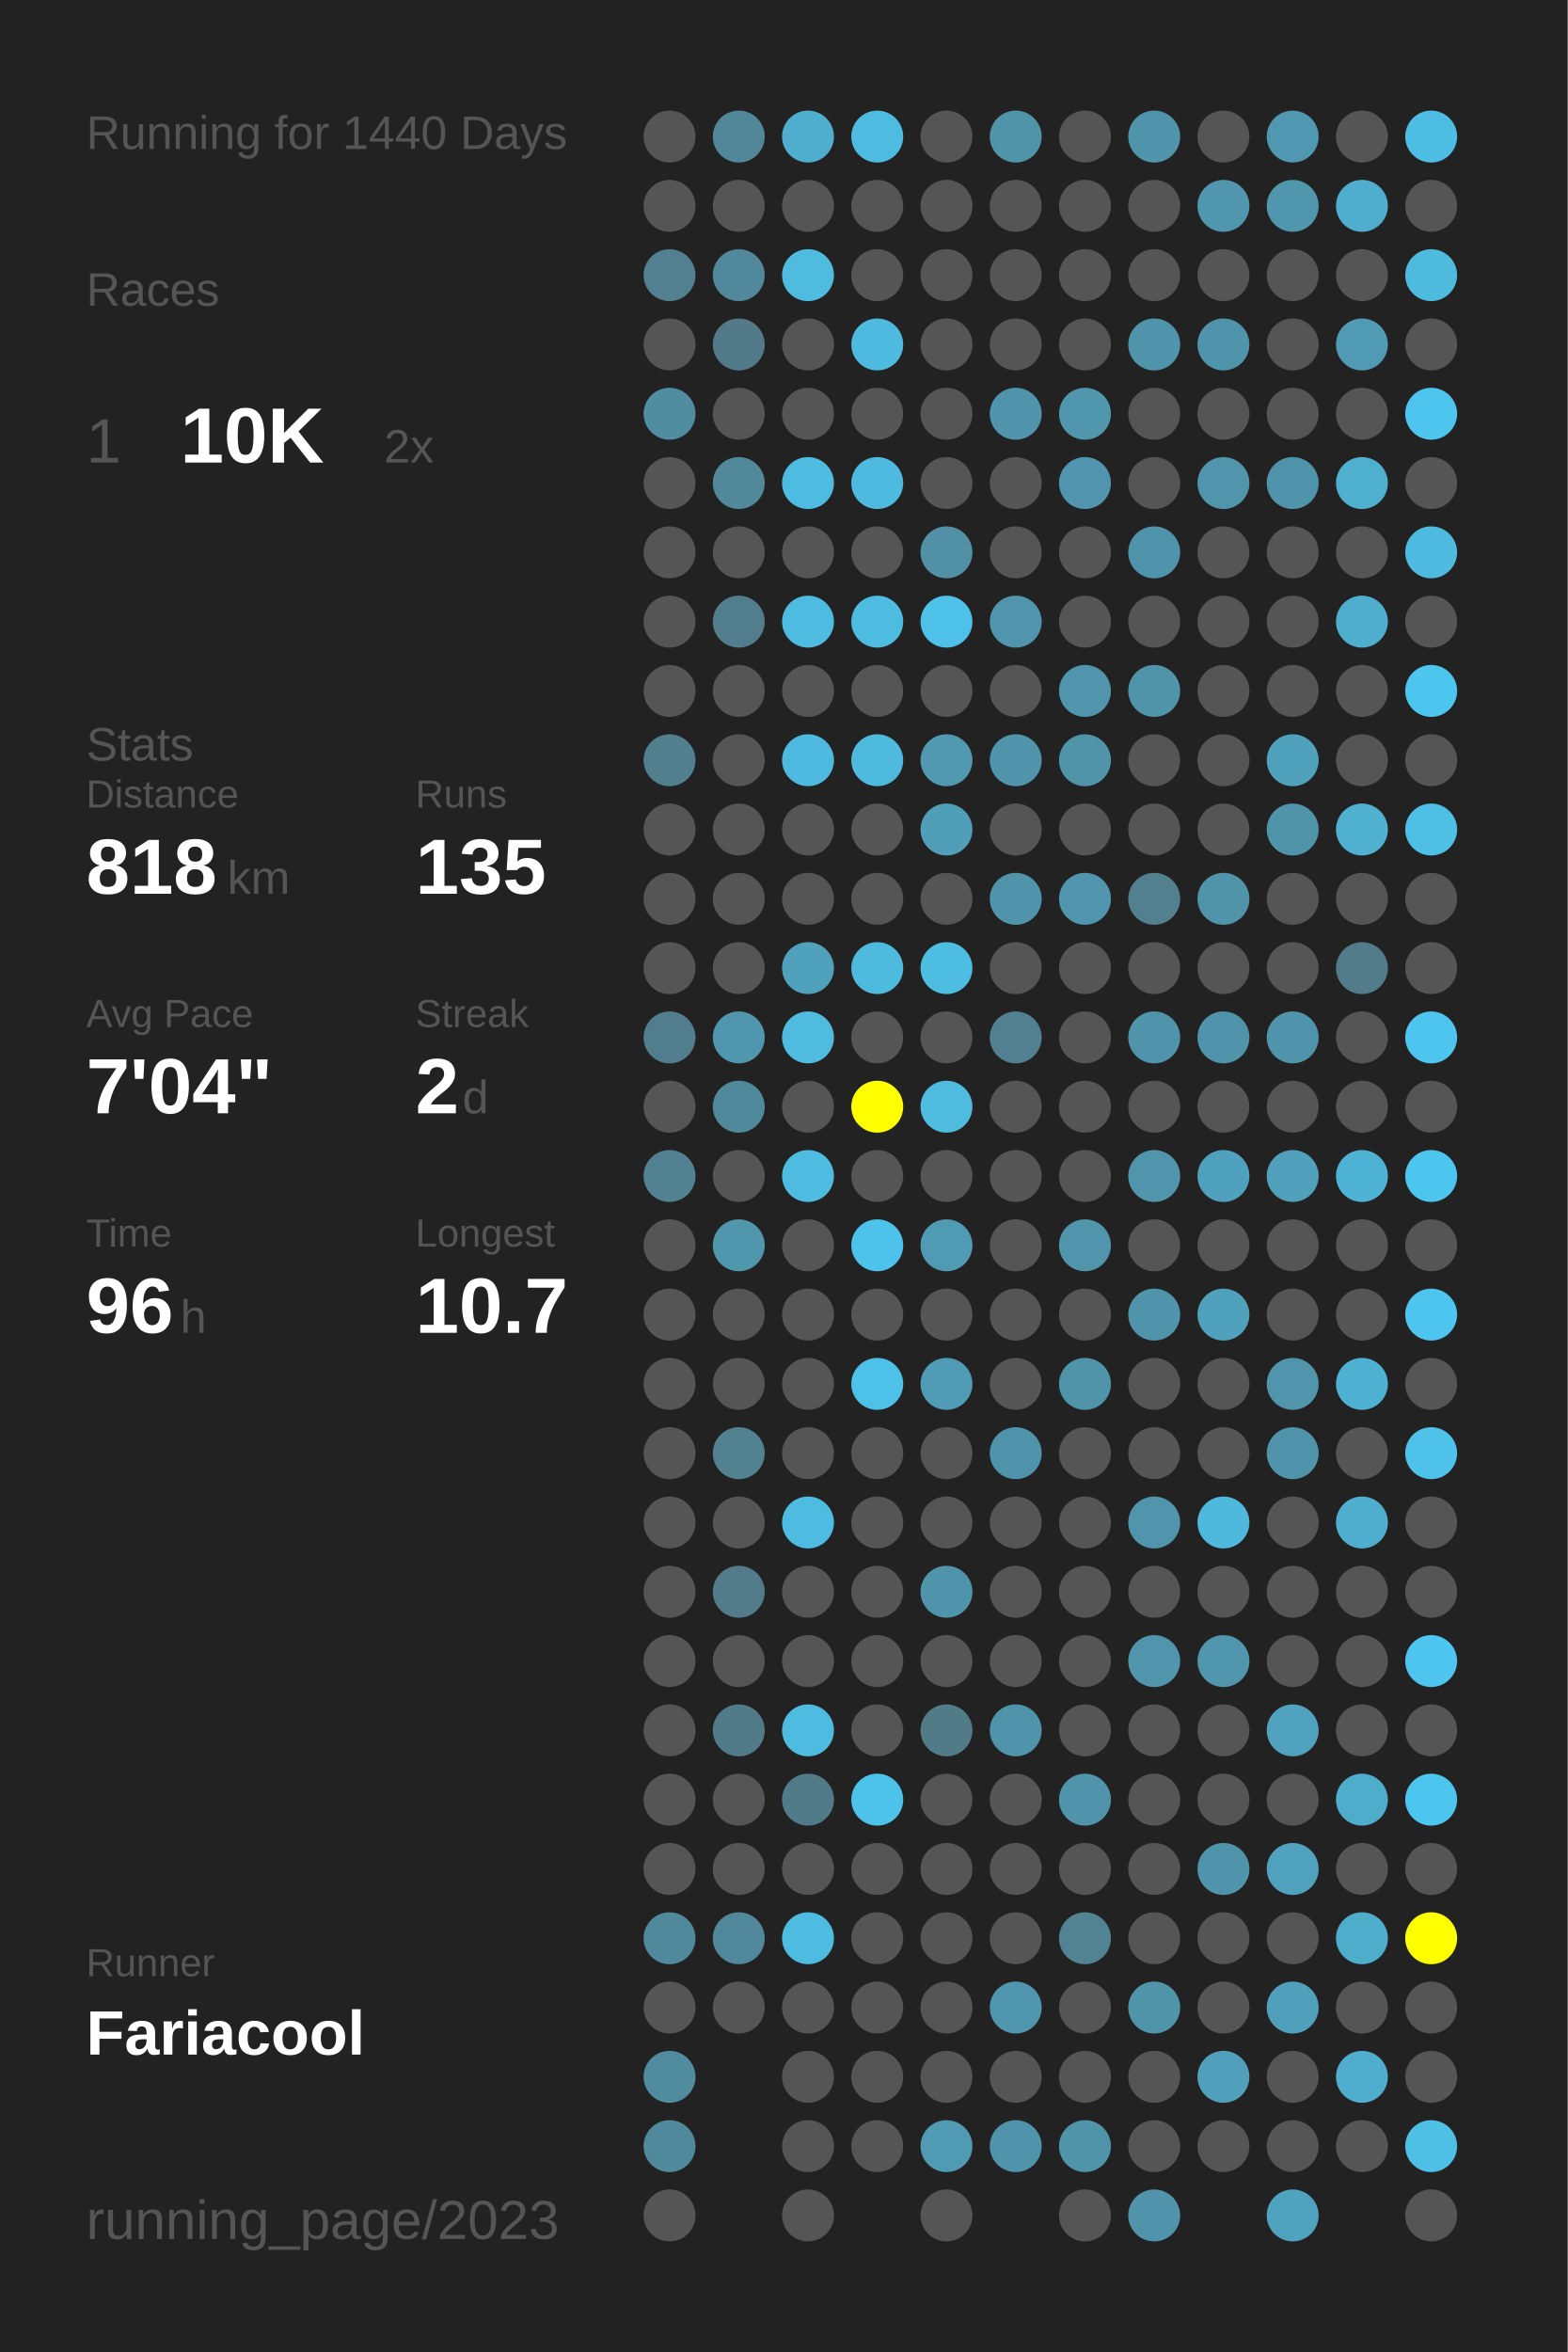
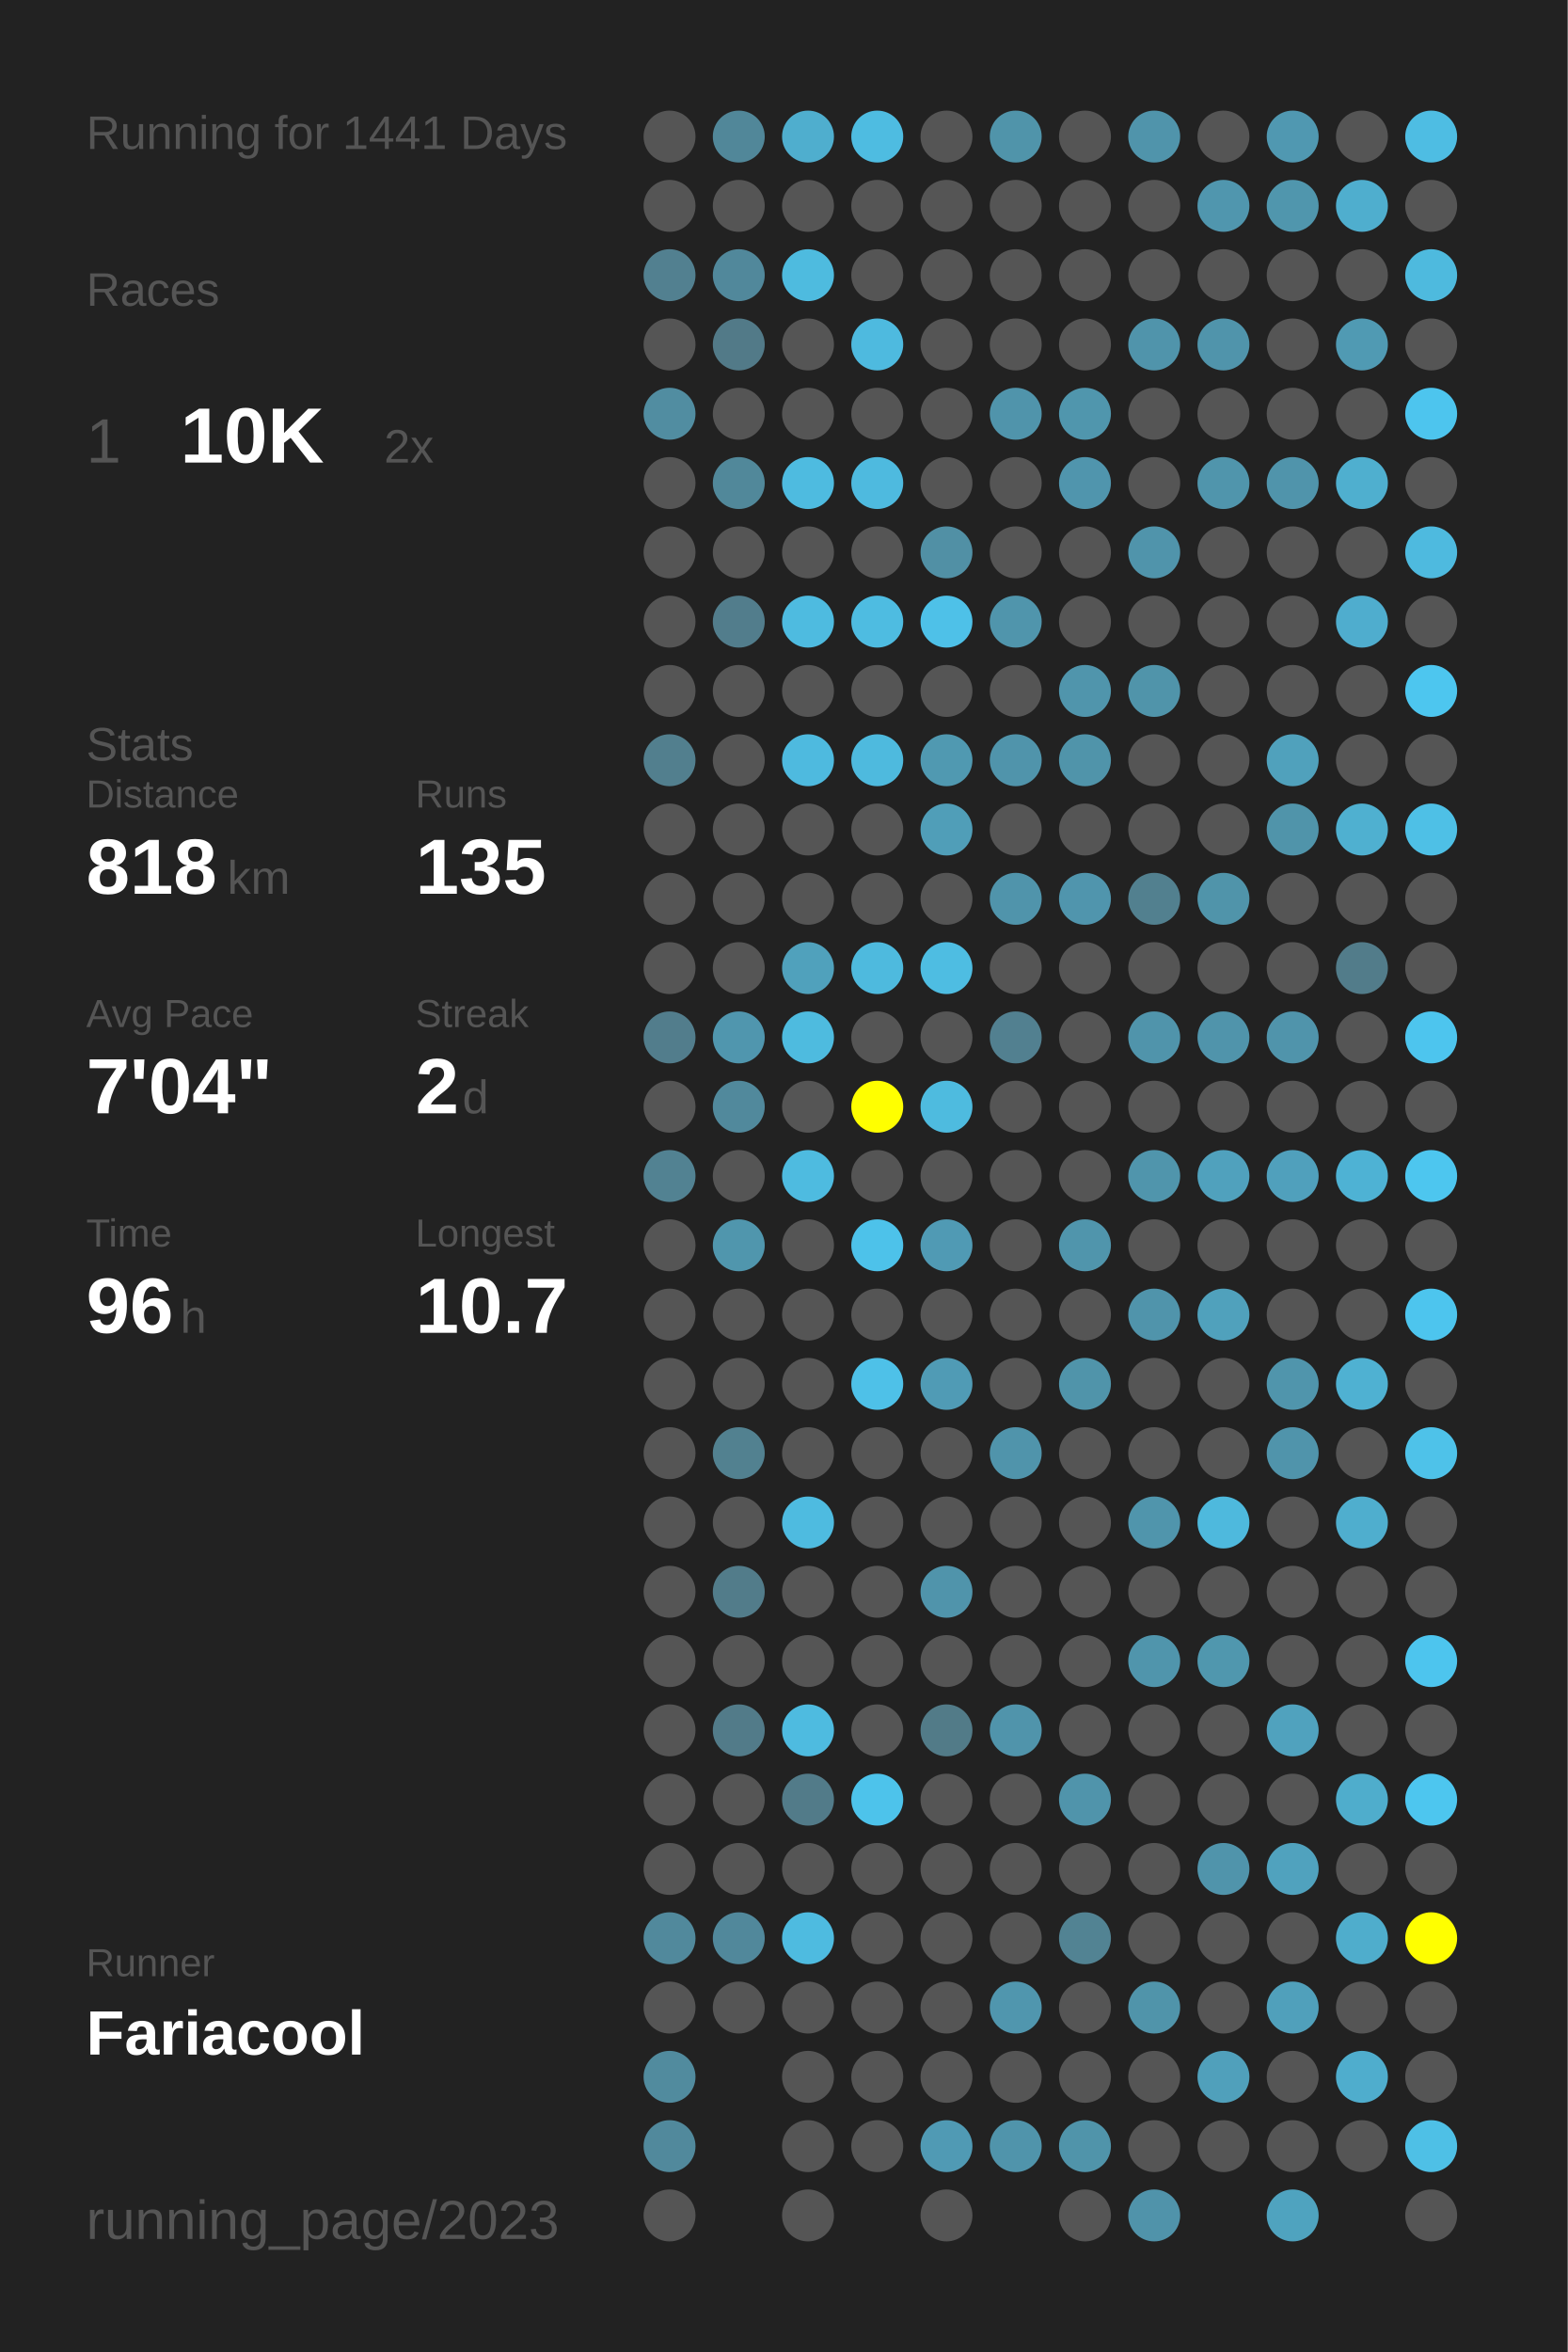
<svg xmlns="http://www.w3.org/2000/svg" baseProfile="full" height="300mm" version="1.1" viewBox="0,0,200,300" width="200mm">
  <defs />
  <rect fill="#222222" height="300" width="200" x="0" y="0" />
-   <text fill="#555555" style="font-size:6px; font-family:Arial;" x="11" y="19">Running for 1440 Days</text>
+   <text fill="#555555" style="font-size:6px; font-family:Arial;" x="11" y="19">Running for 1441 Days</text>
  <text fill="#555555" style="font-size:6px; font-family:Arial;" x="11" y="39">Races</text>
  <text fill="#555555" style="font-size:8px; font-family:Arial;" x="11" y="59">1</text>
  <text fill="#FFFFFF" style="font-size:10px; font-family:Arial; font-weight:bold;" x="23" y="59">10K</text>
  <text fill="#555555" style="font-size:6px; font-family:Arial;" x="49" y="59">2x</text>
  <text fill="#555555" style="font-size:6px; font-family:Arial;" x="11" y="97">Stats</text>
  <text fill="#555555" style="font-size:5px; font-family:Arial;" x="11" y="103">Distance</text>
  <text fill="#FFFFFF" style="font-size:10px; font-family:Arial; font-weight:bold;" x="11" y="114">818</text>
  <text fill="#555555" style="font-size:6px; font-family:Arial;" x="29" y="114">km</text>
  <text fill="#555555" style="font-size:5px; font-family:Arial;" x="53" y="103">Runs</text>
  <text fill="#FFFFFF" style="font-size:10px; font-family:Arial; font-weight:bold;" x="53" y="114">135</text>
  <text fill="#555555" style="font-size:5px; font-family:Arial;" x="11" y="131">Avg Pace</text>
  <text fill="#FFFFFF" style="font-size:10px; font-family:Arial; font-weight:bold;" x="11" y="142">7'04"</text>
  <text fill="#555555" style="font-size:5px; font-family:Arial;" x="53" y="131">Streak</text>
  <text fill="#FFFFFF" style="font-size:10px; font-family:Arial; font-weight:bold;" x="53" y="142">2</text>
  <text fill="#555555" style="font-size:6px; font-family:Arial;" x="59" y="142">d</text>
  <text fill="#555555" style="font-size:5px; font-family:Arial;" x="11" y="159">Time</text>
  <text fill="#FFFFFF" style="font-size:10px; font-family:Arial; font-weight:bold;" x="11" y="170">96</text>
  <text fill="#555555" style="font-size:6px; font-family:Arial;" x="23" y="170">h</text>
  <text fill="#555555" style="font-size:5px; font-family:Arial;" x="53" y="159">Longest</text>
  <text fill="#FFFFFF" style="font-size:10px; font-family:Arial; font-weight:bold;" x="53" y="170">10.7</text>
  <text fill="#555555" style="font-size:5px; font-family:Arial;" x="11" y="252.065">Runner</text>
  <text fill="#FFFFFF" style="font-size:8px; font-family:Arial; font-weight:bold;" x="11" y="262.065">Fariacool</text>
  <text fill="#555555" style="font-size:7px; font-family:Arial;" x="11" y="285.581">running_page/2023</text>
  <circle cx="85.417" cy="17.419" fill="#555555" r="3.312" />
  <circle cx="85.417" cy="26.258" fill="#555555" r="3.312" />
  <circle cx="85.417" cy="35.097" fill="#528090" r="3.312" />
  <circle cx="85.417" cy="43.935" fill="#555555" r="3.312" />
  <circle cx="85.417" cy="52.774" fill="#518da1" r="3.312" />
  <circle cx="85.417" cy="61.613" fill="#555555" r="3.312" />
  <circle cx="85.417" cy="70.452" fill="#555555" r="3.312" />
  <circle cx="85.417" cy="79.29" fill="#555555" r="3.312" />
  <circle cx="85.417" cy="88.129" fill="#555555" r="3.312" />
  <circle cx="85.417" cy="96.968" fill="#527f8e" r="3.312" />
  <circle cx="85.417" cy="105.806" fill="#555555" r="3.312" />
  <circle cx="85.417" cy="114.645" fill="#555555" r="3.312" />
  <circle cx="85.417" cy="123.484" fill="#555555" r="3.312" />
  <circle cx="85.417" cy="132.323" fill="#527d8c" r="3.312" />
  <circle cx="85.417" cy="141.161" fill="#555555" r="3.312" />
  <circle cx="85.417" cy="150" fill="#528292" r="3.312" />
  <circle cx="85.417" cy="158.839" fill="#555555" r="3.312" />
  <circle cx="85.417" cy="167.677" fill="#555555" r="3.312" />
  <circle cx="85.417" cy="176.516" fill="#555555" r="3.312" />
  <circle cx="85.417" cy="185.355" fill="#555555" r="3.312" />
  <circle cx="85.417" cy="194.194" fill="#555555" r="3.312" />
  <circle cx="85.417" cy="203.032" fill="#555555" r="3.312" />
  <circle cx="85.417" cy="211.871" fill="#555555" r="3.312" />
  <circle cx="85.417" cy="220.71" fill="#555555" r="3.312" />
  <circle cx="85.417" cy="229.548" fill="#555555" r="3.312" />
  <circle cx="85.417" cy="238.387" fill="#555555" r="3.312" />
  <circle cx="85.417" cy="247.226" fill="#51899c" r="3.312" />
  <circle cx="85.417" cy="256.065" fill="#555555" r="3.312" />
  <circle cx="85.417" cy="264.903" fill="#518b9e" r="3.312" />
  <circle cx="85.417" cy="273.742" fill="#51899c" r="3.312" />
  <circle cx="85.417" cy="282.581" fill="#555555" r="3.312" />
  <circle cx="94.25" cy="17.419" fill="#518799" r="3.312" />
  <circle cx="94.25" cy="26.258" fill="#555555" r="3.312" />
  <circle cx="94.25" cy="35.097" fill="#51889b" r="3.312" />
  <circle cx="94.25" cy="43.935" fill="#527a88" r="3.312" />
  <circle cx="94.25" cy="52.774" fill="#555555" r="3.312" />
  <circle cx="94.25" cy="61.613" fill="#51889a" r="3.312" />
  <circle cx="94.25" cy="70.452" fill="#555555" r="3.312" />
  <circle cx="94.25" cy="79.29" fill="#527d8c" r="3.312" />
  <circle cx="94.25" cy="88.129" fill="#555555" r="3.312" />
  <circle cx="94.25" cy="96.968" fill="#555555" r="3.312" />
  <circle cx="94.25" cy="105.806" fill="#555555" r="3.312" />
  <circle cx="94.25" cy="114.645" fill="#555555" r="3.312" />
  <circle cx="94.25" cy="123.484" fill="#555555" r="3.312" />
  <circle cx="94.25" cy="132.323" fill="#5096ae" r="3.312" />
  <circle cx="94.25" cy="141.161" fill="#51899c" r="3.312" />
  <circle cx="94.25" cy="150" fill="#555555" r="3.312" />
  <circle cx="94.25" cy="158.839" fill="#5096ad" r="3.312" />
  <circle cx="94.25" cy="167.677" fill="#555555" r="3.312" />
  <circle cx="94.25" cy="176.516" fill="#555555" r="3.312" />
  <circle cx="94.25" cy="185.355" fill="#528190" r="3.312" />
  <circle cx="94.25" cy="194.194" fill="#555555" r="3.312" />
  <circle cx="94.25" cy="203.032" fill="#527c8a" r="3.312" />
  <circle cx="94.25" cy="211.871" fill="#555555" r="3.312" />
  <circle cx="94.25" cy="220.71" fill="#527b89" r="3.312" />
  <circle cx="94.25" cy="229.548" fill="#555555" r="3.312" />
  <circle cx="94.25" cy="238.387" fill="#555555" r="3.312" />
  <circle cx="94.25" cy="247.226" fill="#51889b" r="3.312" />
  <circle cx="94.25" cy="256.065" fill="#555555" r="3.312" />
  <circle cx="103.083" cy="17.419" fill="#4faece" r="3.312" />
  <circle cx="103.083" cy="26.258" fill="#555555" r="3.312" />
  <circle cx="103.083" cy="35.097" fill="#4ebbdf" r="3.312" />
  <circle cx="103.083" cy="43.935" fill="#555555" r="3.312" />
  <circle cx="103.083" cy="52.774" fill="#555555" r="3.312" />
  <circle cx="103.083" cy="61.613" fill="#4ebbe0" r="3.312" />
  <circle cx="103.083" cy="70.452" fill="#555555" r="3.312" />
  <circle cx="103.083" cy="79.29" fill="#4ebbe0" r="3.312" />
  <circle cx="103.083" cy="88.129" fill="#555555" r="3.312" />
  <circle cx="103.083" cy="96.968" fill="#4ebadf" r="3.312" />
  <circle cx="103.083" cy="105.806" fill="#555555" r="3.312" />
  <circle cx="103.083" cy="114.645" fill="#555555" r="3.312" />
  <circle cx="103.083" cy="123.484" fill="#50a1bc" r="3.312" />
  <circle cx="103.083" cy="132.323" fill="#4ebbdf" r="3.312" />
  <circle cx="103.083" cy="141.161" fill="#555555" r="3.312" />
  <circle cx="103.083" cy="150" fill="#4ebbe0" r="3.312" />
  <circle cx="103.083" cy="158.839" fill="#555555" r="3.312" />
  <circle cx="103.083" cy="167.677" fill="#555555" r="3.312" />
  <circle cx="103.083" cy="176.516" fill="#555555" r="3.312" />
  <circle cx="103.083" cy="185.355" fill="#555555" r="3.312" />
  <circle cx="103.083" cy="194.194" fill="#4ebbe0" r="3.312" />
  <circle cx="103.083" cy="203.032" fill="#555555" r="3.312" />
  <circle cx="103.083" cy="211.871" fill="#555555" r="3.312" />
  <circle cx="103.083" cy="220.71" fill="#4ebbe0" r="3.312" />
  <circle cx="103.083" cy="229.548" fill="#527b89" r="3.312" />
  <circle cx="103.083" cy="238.387" fill="#555555" r="3.312" />
  <circle cx="103.083" cy="247.226" fill="#4ebbe0" r="3.312" />
  <circle cx="103.083" cy="256.065" fill="#555555" r="3.312" />
  <circle cx="103.083" cy="264.903" fill="#555555" r="3.312" />
  <circle cx="103.083" cy="273.742" fill="#555555" r="3.312" />
  <circle cx="103.083" cy="282.581" fill="#555555" r="3.312" />
  <circle cx="111.917" cy="17.419" fill="#4ebce1" r="3.312" />
  <circle cx="111.917" cy="26.258" fill="#555555" r="3.312" />
  <circle cx="111.917" cy="35.097" fill="#555555" r="3.312" />
  <circle cx="111.917" cy="43.935" fill="#4ebadf" r="3.312" />
  <circle cx="111.917" cy="52.774" fill="#555555" r="3.312" />
  <circle cx="111.917" cy="61.613" fill="#4ebadf" r="3.312" />
  <circle cx="111.917" cy="70.452" fill="#555555" r="3.312" />
  <circle cx="111.917" cy="79.29" fill="#4ebce1" r="3.312" />
  <circle cx="111.917" cy="88.129" fill="#555555" r="3.312" />
  <circle cx="111.917" cy="96.968" fill="#4ebade" r="3.312" />
  <circle cx="111.917" cy="105.806" fill="#555555" r="3.312" />
  <circle cx="111.917" cy="114.645" fill="#555555" r="3.312" />
  <circle cx="111.917" cy="123.484" fill="#4ebade" r="3.312" />
  <circle cx="111.917" cy="132.323" fill="#555555" r="3.312" />
  <circle cx="111.917" cy="141.161" fill="#FFFF00" r="3.312" />
  <circle cx="111.917" cy="150" fill="#555555" r="3.312" />
  <circle cx="111.917" cy="158.839" fill="#4dc2ea" r="3.312" />
  <circle cx="111.917" cy="167.677" fill="#555555" r="3.312" />
  <circle cx="111.917" cy="176.516" fill="#4ec1e8" r="3.312" />
  <circle cx="111.917" cy="185.355" fill="#555555" r="3.312" />
  <circle cx="111.917" cy="194.194" fill="#555555" r="3.312" />
  <circle cx="111.917" cy="203.032" fill="#555555" r="3.312" />
  <circle cx="111.917" cy="211.871" fill="#555555" r="3.312" />
  <circle cx="111.917" cy="220.71" fill="#555555" r="3.312" />
  <circle cx="111.917" cy="229.548" fill="#4dc3eb" r="3.312" />
  <circle cx="111.917" cy="238.387" fill="#555555" r="3.312" />
  <circle cx="111.917" cy="247.226" fill="#555555" r="3.312" />
  <circle cx="111.917" cy="256.065" fill="#555555" r="3.312" />
  <circle cx="111.917" cy="264.903" fill="#555555" r="3.312" />
  <circle cx="111.917" cy="273.742" fill="#555555" r="3.312" />
  <circle cx="120.75" cy="17.419" fill="#555555" r="3.312" />
  <circle cx="120.75" cy="26.258" fill="#555555" r="3.312" />
  <circle cx="120.75" cy="35.097" fill="#555555" r="3.312" />
  <circle cx="120.75" cy="43.935" fill="#555555" r="3.312" />
  <circle cx="120.75" cy="52.774" fill="#555555" r="3.312" />
  <circle cx="120.75" cy="61.613" fill="#555555" r="3.312" />
  <circle cx="120.75" cy="70.452" fill="#5190a5" r="3.312" />
  <circle cx="120.75" cy="79.29" fill="#4ec1e8" r="3.312" />
  <circle cx="120.75" cy="88.129" fill="#555555" r="3.312" />
  <circle cx="120.75" cy="96.968" fill="#5099b1" r="3.312" />
  <circle cx="120.75" cy="105.806" fill="#509eb8" r="3.312" />
  <circle cx="120.75" cy="114.645" fill="#555555" r="3.312" />
  <circle cx="120.75" cy="123.484" fill="#4ebde2" r="3.312" />
  <circle cx="120.75" cy="132.323" fill="#555555" r="3.312" />
  <circle cx="120.75" cy="141.161" fill="#4ebbdf" r="3.312" />
  <circle cx="120.75" cy="150" fill="#555555" r="3.312" />
  <circle cx="120.75" cy="158.839" fill="#509ab4" r="3.312" />
  <circle cx="120.75" cy="167.677" fill="#555555" r="3.312" />
  <circle cx="120.75" cy="176.516" fill="#509bb5" r="3.312" />
  <circle cx="120.75" cy="185.355" fill="#555555" r="3.312" />
  <circle cx="120.75" cy="194.194" fill="#555555" r="3.312" />
  <circle cx="120.75" cy="203.032" fill="#5094ab" r="3.312" />
  <circle cx="120.75" cy="211.871" fill="#555555" r="3.312" />
  <circle cx="120.75" cy="220.71" fill="#527b88" r="3.312" />
  <circle cx="120.75" cy="229.548" fill="#555555" r="3.312" />
  <circle cx="120.75" cy="238.387" fill="#555555" r="3.312" />
  <circle cx="120.75" cy="247.226" fill="#555555" r="3.312" />
  <circle cx="120.75" cy="256.065" fill="#555555" r="3.312" />
  <circle cx="120.75" cy="264.903" fill="#555555" r="3.312" />
  <circle cx="120.75" cy="273.742" fill="#509ab4" r="3.312" />
  <circle cx="120.75" cy="282.581" fill="#555555" r="3.312" />
  <circle cx="129.583" cy="17.419" fill="#5094aa" r="3.312" />
  <circle cx="129.583" cy="26.258" fill="#555555" r="3.312" />
  <circle cx="129.583" cy="35.097" fill="#555555" r="3.312" />
  <circle cx="129.583" cy="43.935" fill="#555555" r="3.312" />
  <circle cx="129.583" cy="52.774" fill="#5094ab" r="3.312" />
  <circle cx="129.583" cy="61.613" fill="#555555" r="3.312" />
  <circle cx="129.583" cy="70.452" fill="#555555" r="3.312" />
  <circle cx="129.583" cy="79.29" fill="#5095ac" r="3.312" />
  <circle cx="129.583" cy="88.129" fill="#555555" r="3.312" />
  <circle cx="129.583" cy="96.968" fill="#5094ab" r="3.312" />
  <circle cx="129.583" cy="105.806" fill="#555555" r="3.312" />
  <circle cx="129.583" cy="114.645" fill="#5094ab" r="3.312" />
  <circle cx="129.583" cy="123.484" fill="#555555" r="3.312" />
  <circle cx="129.583" cy="132.323" fill="#528090" r="3.312" />
  <circle cx="129.583" cy="141.161" fill="#555555" r="3.312" />
  <circle cx="129.583" cy="150" fill="#555555" r="3.312" />
  <circle cx="129.583" cy="158.839" fill="#555555" r="3.312" />
  <circle cx="129.583" cy="167.677" fill="#555555" r="3.312" />
  <circle cx="129.583" cy="176.516" fill="#555555" r="3.312" />
  <circle cx="129.583" cy="185.355" fill="#5094ab" r="3.312" />
  <circle cx="129.583" cy="194.194" fill="#555555" r="3.312" />
  <circle cx="129.583" cy="203.032" fill="#555555" r="3.312" />
  <circle cx="129.583" cy="211.871" fill="#555555" r="3.312" />
  <circle cx="129.583" cy="220.71" fill="#5094ab" r="3.312" />
  <circle cx="129.583" cy="229.548" fill="#555555" r="3.312" />
  <circle cx="129.583" cy="238.387" fill="#555555" r="3.312" />
  <circle cx="129.583" cy="247.226" fill="#555555" r="3.312" />
  <circle cx="129.583" cy="256.065" fill="#5096ae" r="3.312" />
  <circle cx="129.583" cy="264.903" fill="#555555" r="3.312" />
  <circle cx="129.583" cy="273.742" fill="#5094ab" r="3.312" />
  <circle cx="138.417" cy="17.419" fill="#555555" r="3.312" />
  <circle cx="138.417" cy="26.258" fill="#555555" r="3.312" />
  <circle cx="138.417" cy="35.097" fill="#555555" r="3.312" />
  <circle cx="138.417" cy="43.935" fill="#555555" r="3.312" />
  <circle cx="138.417" cy="52.774" fill="#5096ad" r="3.312" />
  <circle cx="138.417" cy="61.613" fill="#5095ad" r="3.312" />
  <circle cx="138.417" cy="70.452" fill="#555555" r="3.312" />
  <circle cx="138.417" cy="79.29" fill="#555555" r="3.312" />
  <circle cx="138.417" cy="88.129" fill="#5095ac" r="3.312" />
  <circle cx="138.417" cy="96.968" fill="#5094aa" r="3.312" />
  <circle cx="138.417" cy="105.806" fill="#555555" r="3.312" />
  <circle cx="138.417" cy="114.645" fill="#5095ad" r="3.312" />
  <circle cx="138.417" cy="123.484" fill="#555555" r="3.312" />
  <circle cx="138.417" cy="132.323" fill="#555555" r="3.312" />
  <circle cx="138.417" cy="141.161" fill="#555555" r="3.312" />
  <circle cx="138.417" cy="150" fill="#555555" r="3.312" />
  <circle cx="138.417" cy="158.839" fill="#5095ac" r="3.312" />
  <circle cx="138.417" cy="167.677" fill="#555555" r="3.312" />
  <circle cx="138.417" cy="176.516" fill="#5094aa" r="3.312" />
  <circle cx="138.417" cy="185.355" fill="#555555" r="3.312" />
  <circle cx="138.417" cy="194.194" fill="#555555" r="3.312" />
  <circle cx="138.417" cy="203.032" fill="#555555" r="3.312" />
  <circle cx="138.417" cy="211.871" fill="#555555" r="3.312" />
  <circle cx="138.417" cy="220.71" fill="#555555" r="3.312" />
  <circle cx="138.417" cy="229.548" fill="#5094ab" r="3.312" />
  <circle cx="138.417" cy="238.387" fill="#555555" r="3.312" />
  <circle cx="138.417" cy="247.226" fill="#528393" r="3.312" />
  <circle cx="138.417" cy="256.065" fill="#555555" r="3.312" />
  <circle cx="138.417" cy="264.903" fill="#555555" r="3.312" />
  <circle cx="138.417" cy="273.742" fill="#5094aa" r="3.312" />
  <circle cx="138.417" cy="282.581" fill="#555555" r="3.312" />
  <circle cx="147.25" cy="17.419" fill="#5094ab" r="3.312" />
  <circle cx="147.25" cy="26.258" fill="#555555" r="3.312" />
  <circle cx="147.25" cy="35.097" fill="#555555" r="3.312" />
  <circle cx="147.25" cy="43.935" fill="#5094ab" r="3.312" />
  <circle cx="147.25" cy="52.774" fill="#555555" r="3.312" />
  <circle cx="147.25" cy="61.613" fill="#555555" r="3.312" />
  <circle cx="147.25" cy="70.452" fill="#5094ab" r="3.312" />
  <circle cx="147.25" cy="79.29" fill="#555555" r="3.312" />
  <circle cx="147.25" cy="88.129" fill="#5094aa" r="3.312" />
  <circle cx="147.25" cy="96.968" fill="#555555" r="3.312" />
  <circle cx="147.25" cy="105.806" fill="#555555" r="3.312" />
  <circle cx="147.25" cy="114.645" fill="#52808f" r="3.312" />
  <circle cx="147.25" cy="123.484" fill="#555555" r="3.312" />
  <circle cx="147.25" cy="132.323" fill="#5094ab" r="3.312" />
  <circle cx="147.25" cy="141.161" fill="#555555" r="3.312" />
  <circle cx="147.25" cy="150" fill="#5095ac" r="3.312" />
  <circle cx="147.25" cy="158.839" fill="#555555" r="3.312" />
  <circle cx="147.25" cy="167.677" fill="#5094ab" r="3.312" />
  <circle cx="147.25" cy="176.516" fill="#555555" r="3.312" />
  <circle cx="147.25" cy="185.355" fill="#555555" r="3.312" />
  <circle cx="147.25" cy="194.194" fill="#5095ac" r="3.312" />
  <circle cx="147.25" cy="203.032" fill="#555555" r="3.312" />
  <circle cx="147.25" cy="211.871" fill="#5095ac" r="3.312" />
  <circle cx="147.25" cy="220.71" fill="#555555" r="3.312" />
  <circle cx="147.25" cy="229.548" fill="#555555" r="3.312" />
  <circle cx="147.25" cy="238.387" fill="#555555" r="3.312" />
  <circle cx="147.25" cy="247.226" fill="#555555" r="3.312" />
  <circle cx="147.25" cy="256.065" fill="#5094aa" r="3.312" />
  <circle cx="147.25" cy="264.903" fill="#555555" r="3.312" />
  <circle cx="147.25" cy="273.742" fill="#555555" r="3.312" />
  <circle cx="147.25" cy="282.581" fill="#5093aa" r="3.312" />
  <circle cx="156.083" cy="17.419" fill="#555555" r="3.312" />
  <circle cx="156.083" cy="26.258" fill="#5096ae" r="3.312" />
  <circle cx="156.083" cy="35.097" fill="#555555" r="3.312" />
  <circle cx="156.083" cy="43.935" fill="#5094ab" r="3.312" />
  <circle cx="156.083" cy="52.774" fill="#555555" r="3.312" />
  <circle cx="156.083" cy="61.613" fill="#5095ac" r="3.312" />
  <circle cx="156.083" cy="70.452" fill="#555555" r="3.312" />
  <circle cx="156.083" cy="79.29" fill="#555555" r="3.312" />
  <circle cx="156.083" cy="88.129" fill="#555555" r="3.312" />
  <circle cx="156.083" cy="96.968" fill="#555555" r="3.312" />
  <circle cx="156.083" cy="105.806" fill="#555555" r="3.312" />
  <circle cx="156.083" cy="114.645" fill="#5094aa" r="3.312" />
  <circle cx="156.083" cy="123.484" fill="#555555" r="3.312" />
  <circle cx="156.083" cy="132.323" fill="#5094ab" r="3.312" />
  <circle cx="156.083" cy="141.161" fill="#555555" r="3.312" />
  <circle cx="156.083" cy="150" fill="#50a1bd" r="3.312" />
  <circle cx="156.083" cy="158.839" fill="#555555" r="3.312" />
  <circle cx="156.083" cy="167.677" fill="#50a1bc" r="3.312" />
  <circle cx="156.083" cy="176.516" fill="#555555" r="3.312" />
  <circle cx="156.083" cy="185.355" fill="#555555" r="3.312" />
  <circle cx="156.083" cy="194.194" fill="#4eb9dd" r="3.312" />
  <circle cx="156.083" cy="203.032" fill="#555555" r="3.312" />
  <circle cx="156.083" cy="211.871" fill="#5097ae" r="3.312" />
  <circle cx="156.083" cy="220.71" fill="#555555" r="3.312" />
  <circle cx="156.083" cy="229.548" fill="#555555" r="3.312" />
  <circle cx="156.083" cy="238.387" fill="#5094ab" r="3.312" />
  <circle cx="156.083" cy="247.226" fill="#555555" r="3.312" />
  <circle cx="156.083" cy="256.065" fill="#555555" r="3.312" />
  <circle cx="156.083" cy="264.903" fill="#50a0bb" r="3.312" />
  <circle cx="156.083" cy="273.742" fill="#555555" r="3.312" />
  <circle cx="164.917" cy="17.419" fill="#5098b1" r="3.312" />
  <circle cx="164.917" cy="26.258" fill="#5096ad" r="3.312" />
  <circle cx="164.917" cy="35.097" fill="#555555" r="3.312" />
  <circle cx="164.917" cy="43.935" fill="#555555" r="3.312" />
  <circle cx="164.917" cy="52.774" fill="#555555" r="3.312" />
  <circle cx="164.917" cy="61.613" fill="#5094ab" r="3.312" />
  <circle cx="164.917" cy="70.452" fill="#555555" r="3.312" />
  <circle cx="164.917" cy="79.29" fill="#555555" r="3.312" />
  <circle cx="164.917" cy="88.129" fill="#555555" r="3.312" />
  <circle cx="164.917" cy="96.968" fill="#50a1bc" r="3.312" />
  <circle cx="164.917" cy="105.806" fill="#5094aa" r="3.312" />
  <circle cx="164.917" cy="114.645" fill="#555555" r="3.312" />
  <circle cx="164.917" cy="123.484" fill="#555555" r="3.312" />
  <circle cx="164.917" cy="132.323" fill="#5094ab" r="3.312" />
  <circle cx="164.917" cy="141.161" fill="#555555" r="3.312" />
  <circle cx="164.917" cy="150" fill="#50a0bc" r="3.312" />
  <circle cx="164.917" cy="158.839" fill="#555555" r="3.312" />
  <circle cx="164.917" cy="167.677" fill="#555555" r="3.312" />
  <circle cx="164.917" cy="176.516" fill="#5095ac" r="3.312" />
  <circle cx="164.917" cy="185.355" fill="#5094ab" r="3.312" />
  <circle cx="164.917" cy="194.194" fill="#555555" r="3.312" />
  <circle cx="164.917" cy="203.032" fill="#555555" r="3.312" />
  <circle cx="164.917" cy="211.871" fill="#555555" r="3.312" />
  <circle cx="164.917" cy="220.71" fill="#50a2be" r="3.312" />
  <circle cx="164.917" cy="229.548" fill="#555555" r="3.312" />
  <circle cx="164.917" cy="238.387" fill="#50a2be" r="3.312" />
  <circle cx="164.917" cy="247.226" fill="#555555" r="3.312" />
  <circle cx="164.917" cy="256.065" fill="#50a0bb" r="3.312" />
  <circle cx="164.917" cy="264.903" fill="#555555" r="3.312" />
  <circle cx="164.917" cy="273.742" fill="#555555" r="3.312" />
  <circle cx="164.917" cy="282.581" fill="#4fa3bf" r="3.312" />
  <circle cx="173.75" cy="17.419" fill="#555555" r="3.312" />
  <circle cx="173.75" cy="26.258" fill="#4faece" r="3.312" />
  <circle cx="173.75" cy="35.097" fill="#555555" r="3.312" />
  <circle cx="173.75" cy="43.935" fill="#509ab3" r="3.312" />
  <circle cx="173.75" cy="52.774" fill="#555555" r="3.312" />
  <circle cx="173.75" cy="61.613" fill="#4fafcf" r="3.312" />
  <circle cx="173.75" cy="70.452" fill="#555555" r="3.312" />
  <circle cx="173.75" cy="79.29" fill="#4fadce" r="3.312" />
  <circle cx="173.75" cy="88.129" fill="#555555" r="3.312" />
  <circle cx="173.75" cy="96.968" fill="#555555" r="3.312" />
  <circle cx="173.75" cy="105.806" fill="#4fb0d0" r="3.312" />
  <circle cx="173.75" cy="114.645" fill="#555555" r="3.312" />
  <circle cx="173.75" cy="123.484" fill="#527c8a" r="3.312" />
  <circle cx="173.75" cy="132.323" fill="#555555" r="3.312" />
  <circle cx="173.75" cy="141.161" fill="#555555" r="3.312" />
  <circle cx="173.75" cy="150" fill="#4eb2d4" r="3.312" />
  <circle cx="173.75" cy="158.839" fill="#555555" r="3.312" />
  <circle cx="173.75" cy="167.677" fill="#555555" r="3.312" />
  <circle cx="173.75" cy="176.516" fill="#4fb1d2" r="3.312" />
  <circle cx="173.75" cy="185.355" fill="#555555" r="3.312" />
  <circle cx="173.75" cy="194.194" fill="#4faece" r="3.312" />
  <circle cx="173.75" cy="203.032" fill="#555555" r="3.312" />
  <circle cx="173.75" cy="211.871" fill="#555555" r="3.312" />
  <circle cx="173.75" cy="220.71" fill="#555555" r="3.312" />
  <circle cx="173.75" cy="229.548" fill="#4fadcc" r="3.312" />
  <circle cx="173.75" cy="238.387" fill="#555555" r="3.312" />
  <circle cx="173.75" cy="247.226" fill="#4fadcc" r="3.312" />
  <circle cx="173.75" cy="256.065" fill="#555555" r="3.312" />
  <circle cx="173.75" cy="264.903" fill="#4fadcd" r="3.312" />
  <circle cx="173.75" cy="273.742" fill="#555555" r="3.312" />
  <circle cx="182.583" cy="17.419" fill="#4ebde3" r="3.312" />
  <circle cx="182.583" cy="26.258" fill="#555555" r="3.312" />
  <circle cx="182.583" cy="35.097" fill="#4ebade" r="3.312" />
  <circle cx="182.583" cy="43.935" fill="#555555" r="3.312" />
  <circle cx="182.583" cy="52.774" fill="#4dc5ee" r="3.312" />
  <circle cx="182.583" cy="61.613" fill="#555555" r="3.312" />
  <circle cx="182.583" cy="70.452" fill="#4ebadf" r="3.312" />
  <circle cx="182.583" cy="79.29" fill="#555555" r="3.312" />
  <circle cx="182.583" cy="88.129" fill="#4dc6ef" r="3.312" />
  <circle cx="182.583" cy="96.968" fill="#555555" r="3.312" />
  <circle cx="182.583" cy="105.806" fill="#4ec0e6" r="3.312" />
  <circle cx="182.583" cy="114.645" fill="#555555" r="3.312" />
  <circle cx="182.583" cy="123.484" fill="#555555" r="3.312" />
  <circle cx="182.583" cy="132.323" fill="#4dc5ee" r="3.312" />
  <circle cx="182.583" cy="141.161" fill="#555555" r="3.312" />
  <circle cx="182.583" cy="150" fill="#4dc6ef" r="3.312" />
  <circle cx="182.583" cy="158.839" fill="#555555" r="3.312" />
  <circle cx="182.583" cy="167.677" fill="#4dc5ee" r="3.312" />
  <circle cx="182.583" cy="176.516" fill="#555555" r="3.312" />
  <circle cx="182.583" cy="185.355" fill="#4ec2e9" r="3.312" />
  <circle cx="182.583" cy="194.194" fill="#555555" r="3.312" />
  <circle cx="182.583" cy="203.032" fill="#555555" r="3.312" />
  <circle cx="182.583" cy="211.871" fill="#4dc5ee" r="3.312" />
  <circle cx="182.583" cy="220.71" fill="#555555" r="3.312" />
  <circle cx="182.583" cy="229.548" fill="#4dc6ef" r="3.312" />
  <circle cx="182.583" cy="238.387" fill="#555555" r="3.312" />
  <circle cx="182.583" cy="247.226" fill="#FFFF00" r="3.312" />
  <circle cx="182.583" cy="256.065" fill="#555555" r="3.312" />
  <circle cx="182.583" cy="264.903" fill="#555555" r="3.312" />
  <circle cx="182.583" cy="273.742" fill="#4ec0e6" r="3.312" />
  <circle cx="182.583" cy="282.581" fill="#555555" r="3.312" />
</svg>
